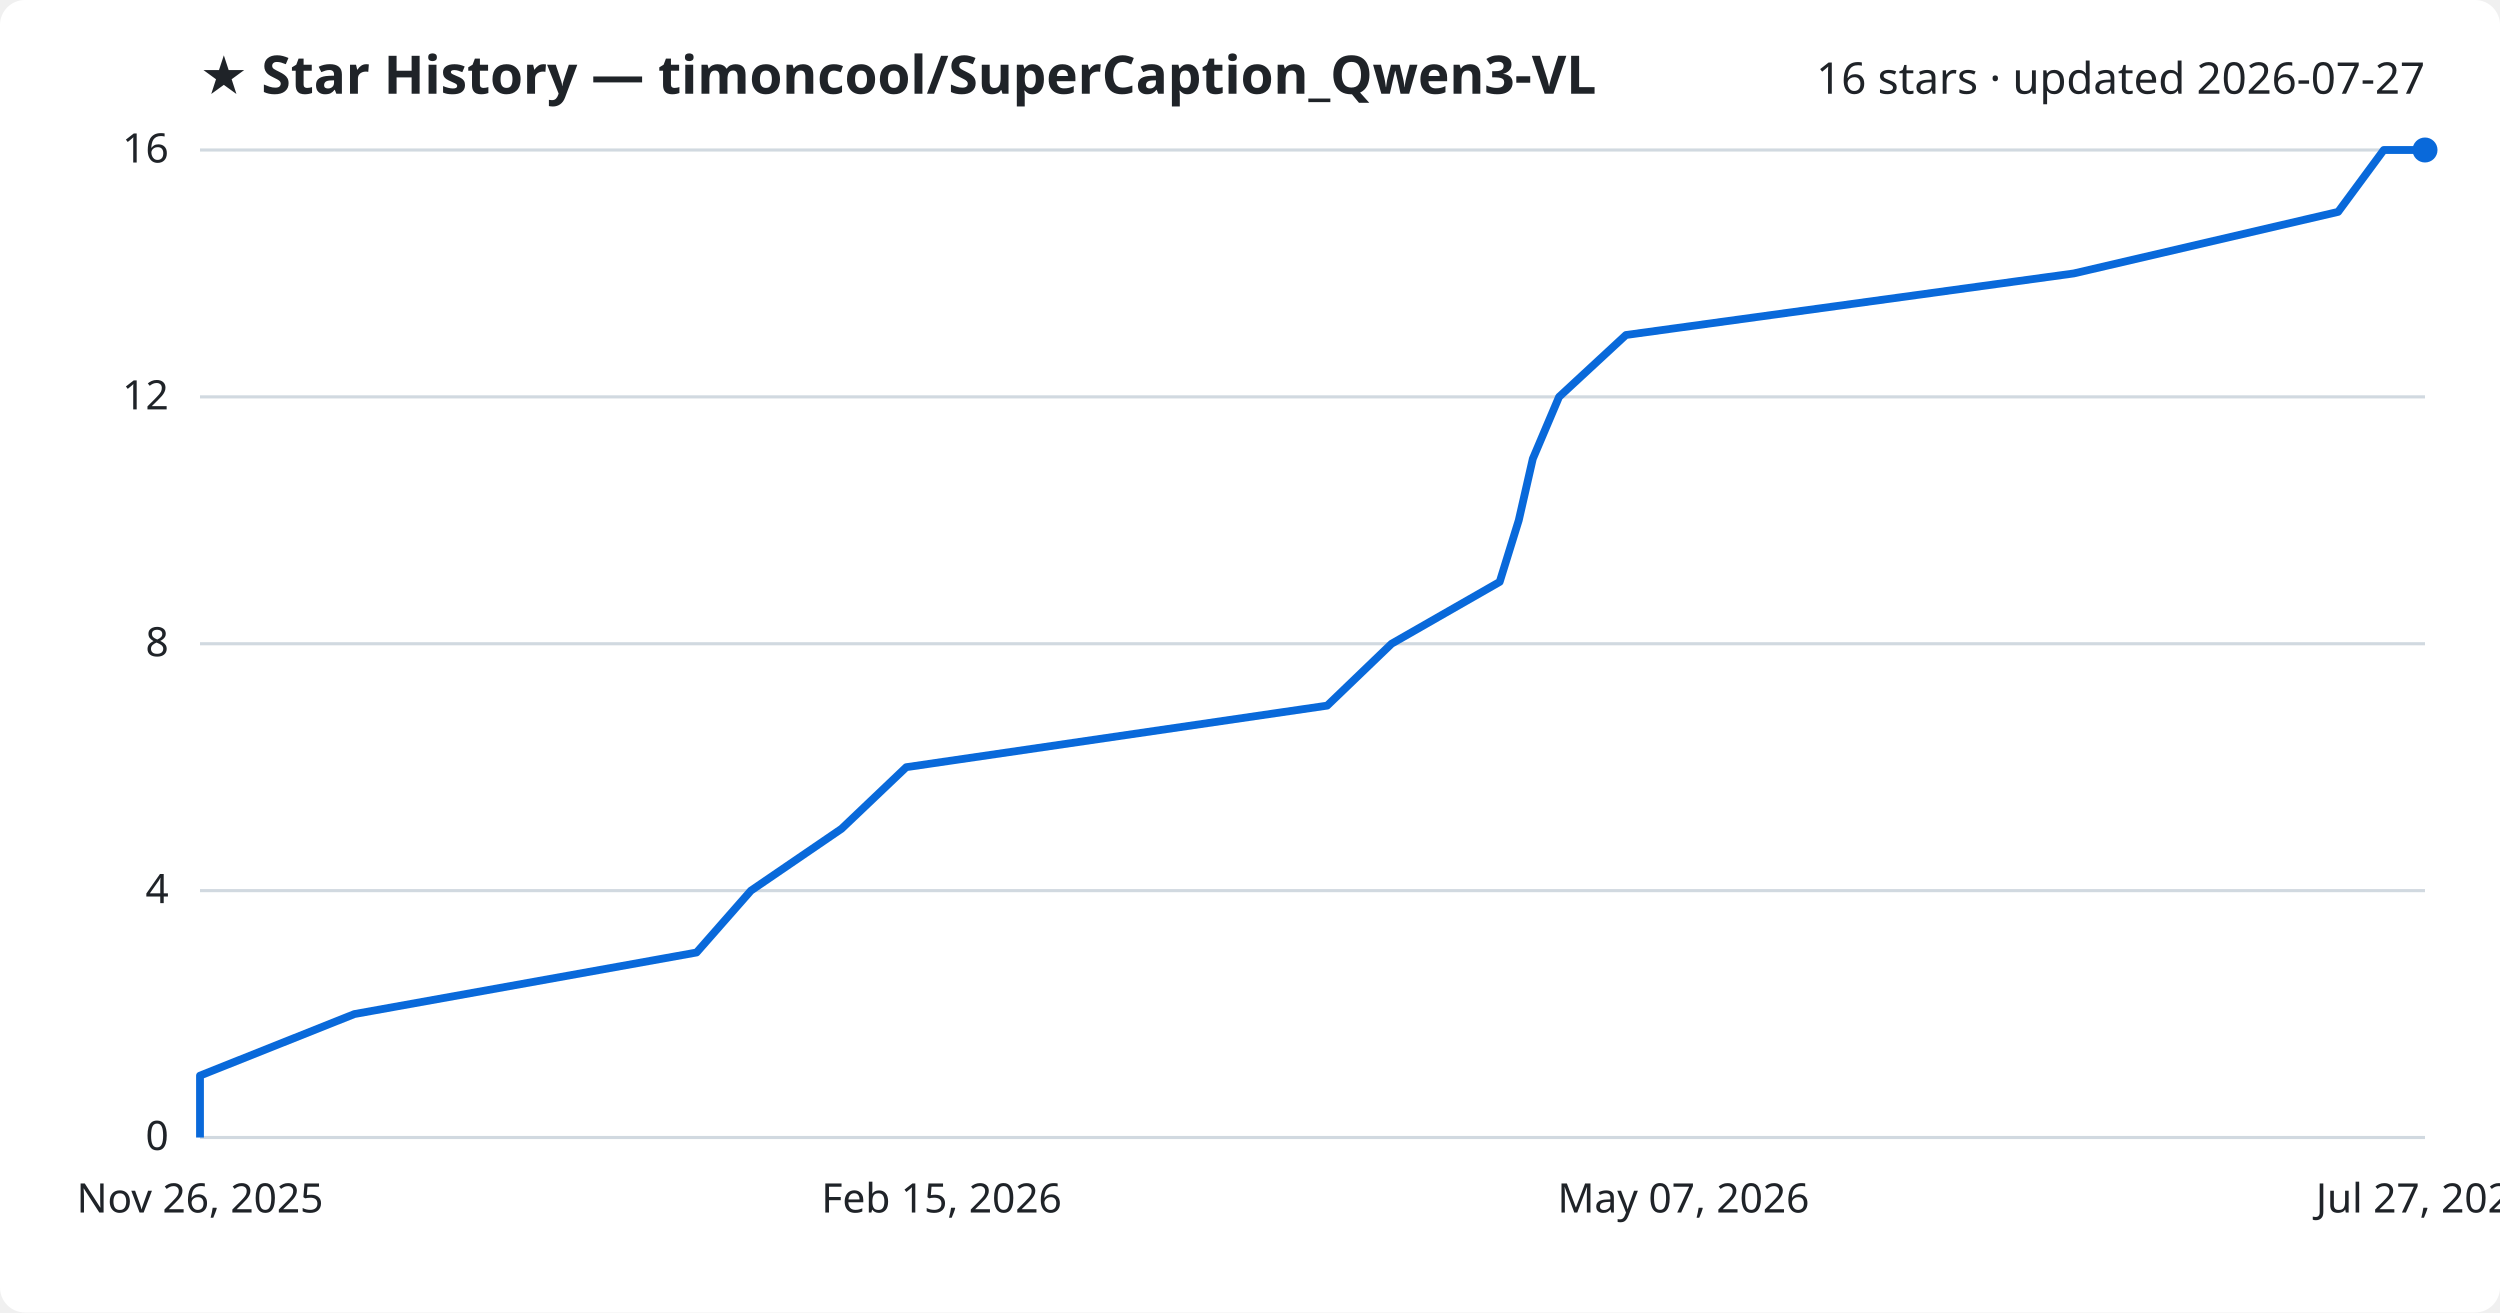
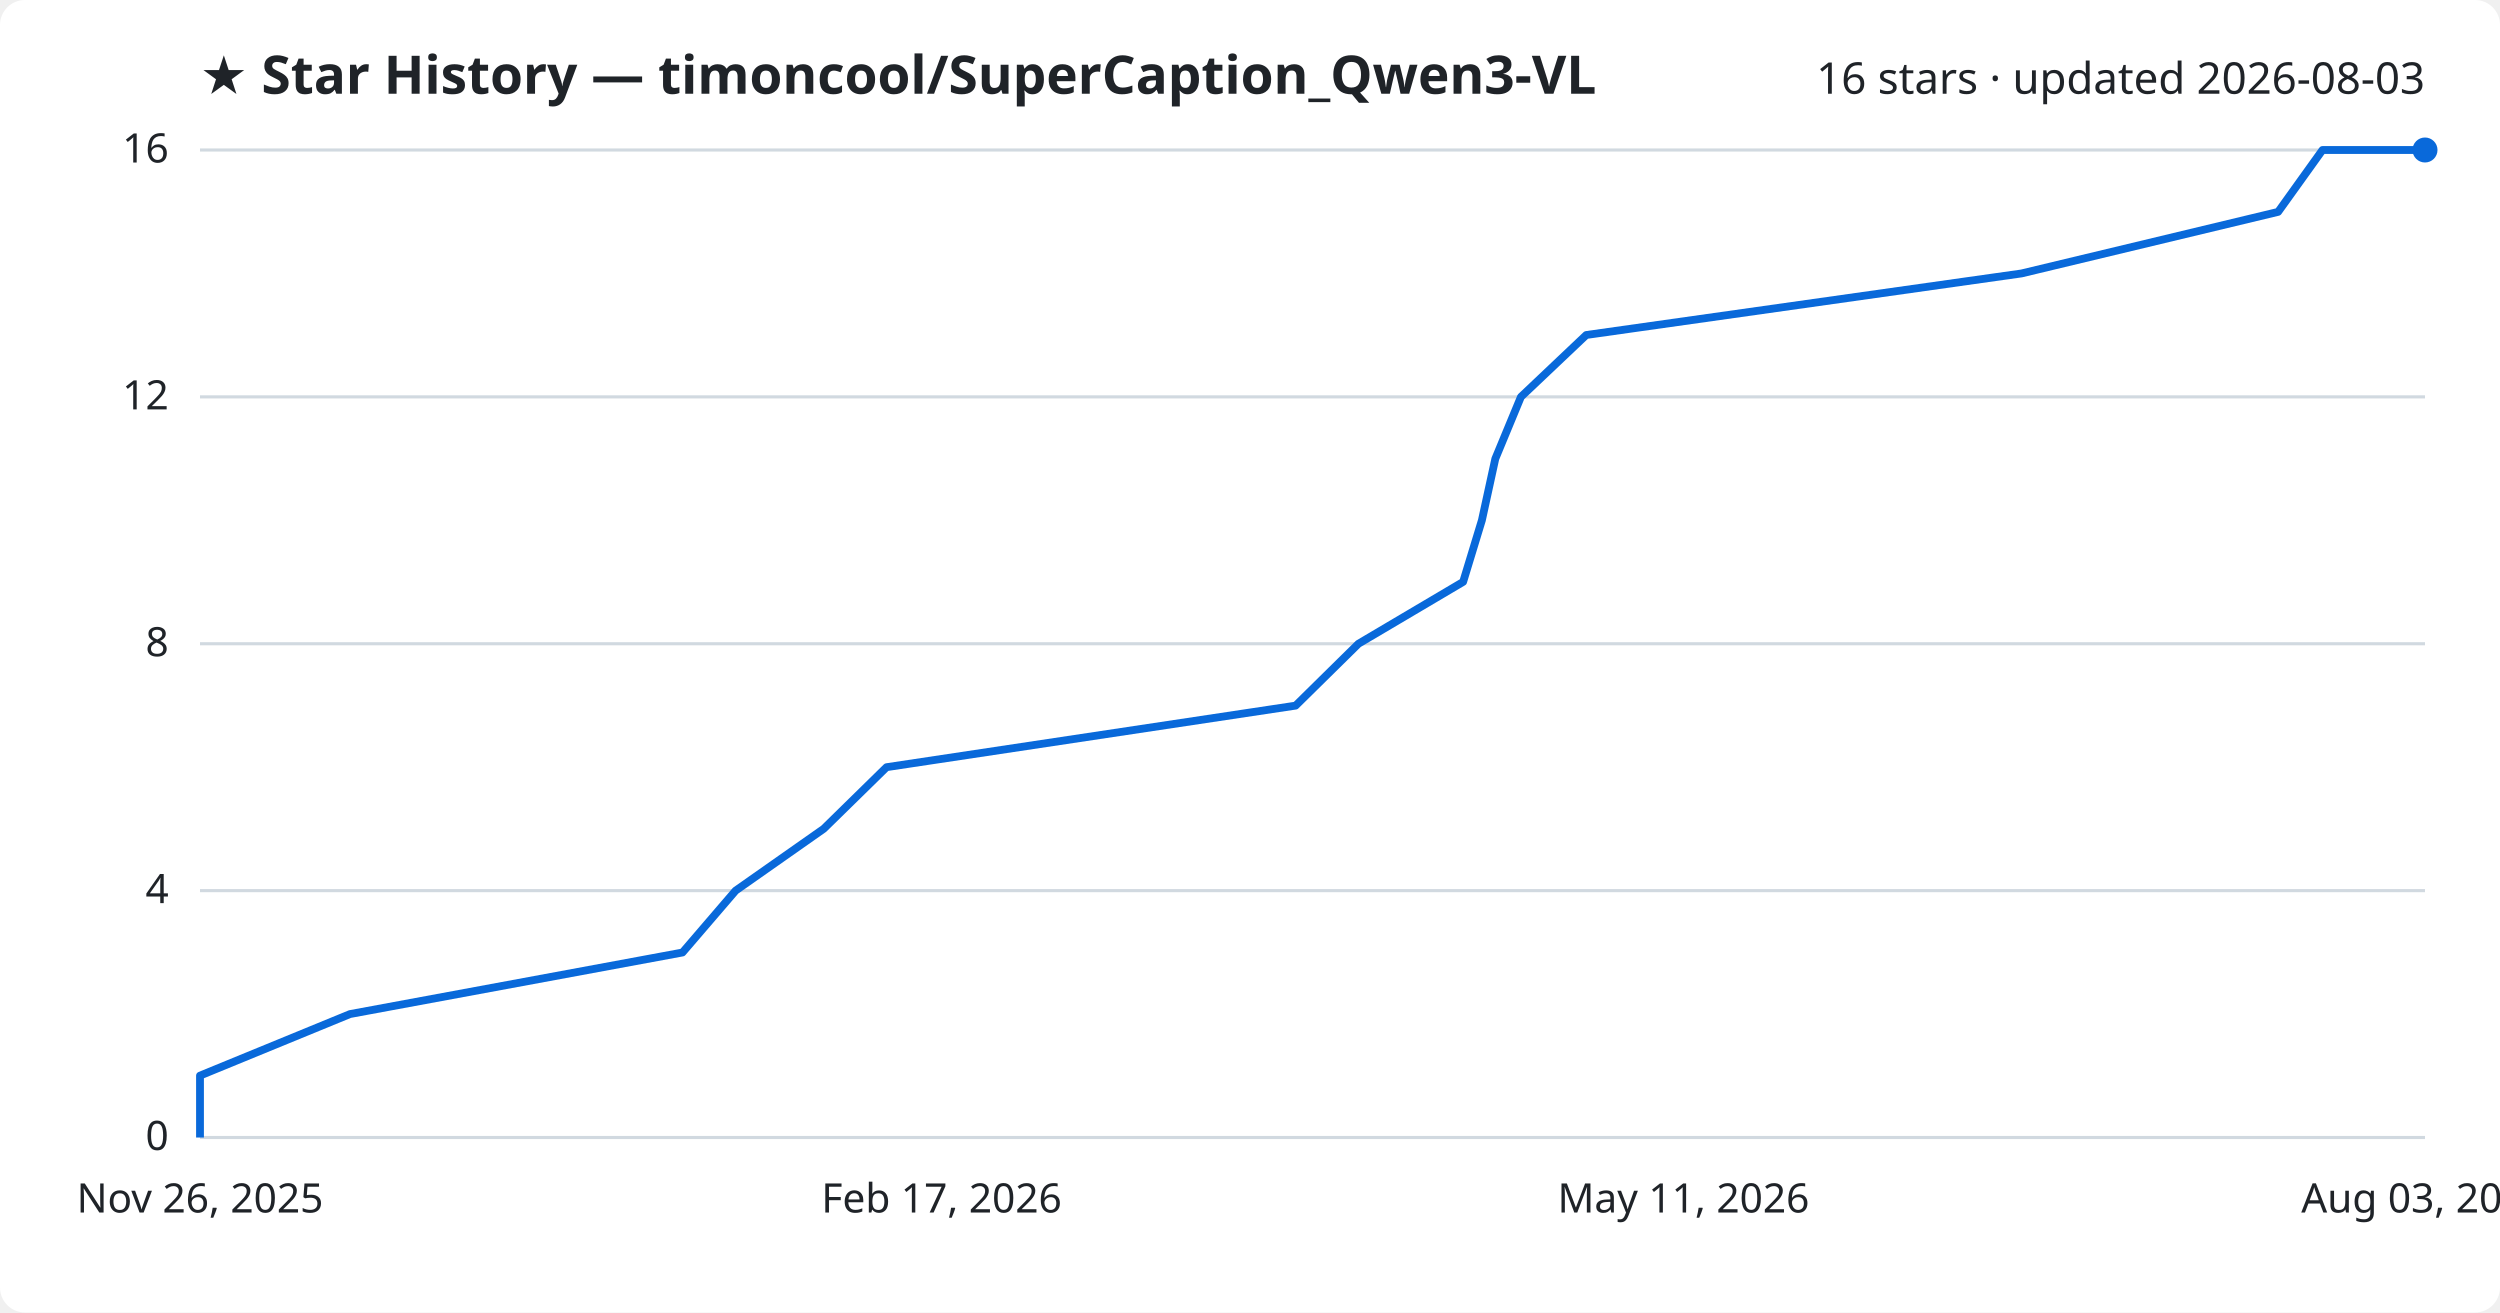
<svg xmlns="http://www.w3.org/2000/svg" viewBox="0 0 800 420" font-family="Segoe UI, sans-serif">
  <rect width="800" height="420" fill="#ffffff" rx="8" />
  <text x="64" y="30" fill="#1f2328" font-size="17" font-weight="700">★ Star History — timoncool/SuperCaption_Qwen3-VL</text>
-   <text x="776" y="30" fill="#1f2328" font-size="14" text-anchor="end">16 stars · updated 2026-07-27</text>
+   <text x="776" y="30" fill="#1f2328" font-size="14" text-anchor="end">16 stars · updated 2026-08-03</text>
  <line x1="64" y1="364.0" x2="776" y2="364.0" stroke="#d1d9e0" stroke-width="1" />
  <text x="54" y="368.0" fill="#1f2328" font-size="13" text-anchor="end">0</text>
  <line x1="64" y1="285.0" x2="776" y2="285.0" stroke="#d1d9e0" stroke-width="1" />
  <text x="54" y="289.0" fill="#1f2328" font-size="13" text-anchor="end">4</text>
  <line x1="64" y1="206.0" x2="776" y2="206.0" stroke="#d1d9e0" stroke-width="1" />
  <text x="54" y="210.0" fill="#1f2328" font-size="13" text-anchor="end">8</text>
  <line x1="64" y1="127.0" x2="776" y2="127.0" stroke="#d1d9e0" stroke-width="1" />
  <text x="54" y="131.0" fill="#1f2328" font-size="13" text-anchor="end">12</text>
  <line x1="64" y1="48.0" x2="776" y2="48.0" stroke="#d1d9e0" stroke-width="1" />
  <text x="54" y="52.0" fill="#1f2328" font-size="13" text-anchor="end">16</text>
-   <path d="M64.0,364.0 L64.0,344.2 L113.4,324.5 L222.9,304.8 L240.3,285.0 L269.3,265.2 L290.0,245.5 L424.7,225.8 L445.3,206.0 L479.9,186.2 L486.0,166.5 L490.5,146.8 L498.9,127.0 L520.3,107.2 L663.6,87.5 L748.2,67.8 L762.8,48.0 L776.0,48.0" fill="none" stroke="#0969da" stroke-width="2.5" stroke-linejoin="round" />
+   <path d="M64.0,364.0 L64.0,344.2 L112.0,324.5 L218.4,304.8 L235.4,285.0 L263.6,265.2 L283.7,245.5 L414.6,225.8 L434.7,206.0 L468.2,186.2 L474.2,166.5 L478.5,146.8 L486.7,127.0 L507.6,107.2 L646.9,87.5 L729.0,67.8 L743.2,48.0 L776.0,48.0" fill="none" stroke="#0969da" stroke-width="2.5" stroke-linejoin="round" />
  <circle cx="776.0" cy="48.0" r="4" fill="#0969da" />
  <text x="64.0" y="388" fill="#1f2328" font-size="13" text-anchor="middle">Nov 26, 2025</text>
-   <text x="301.3" y="388" fill="#1f2328" font-size="13" text-anchor="middle">Feb 15, 2026</text>
-   <text x="538.7" y="388" fill="#1f2328" font-size="13" text-anchor="middle">May 07, 2026</text>
-   <text x="776.0" y="388" fill="#1f2328" font-size="13" text-anchor="middle">Jul 27, 2026</text>
+   <text x="301.3" y="388" fill="#1f2328" font-size="13" text-anchor="middle">Feb 17, 2026</text>
+   <text x="538.7" y="388" fill="#1f2328" font-size="13" text-anchor="middle">May 11, 2026</text>
+   <text x="776.0" y="388" fill="#1f2328" font-size="13" text-anchor="middle">Aug 03, 2026</text>
</svg>
